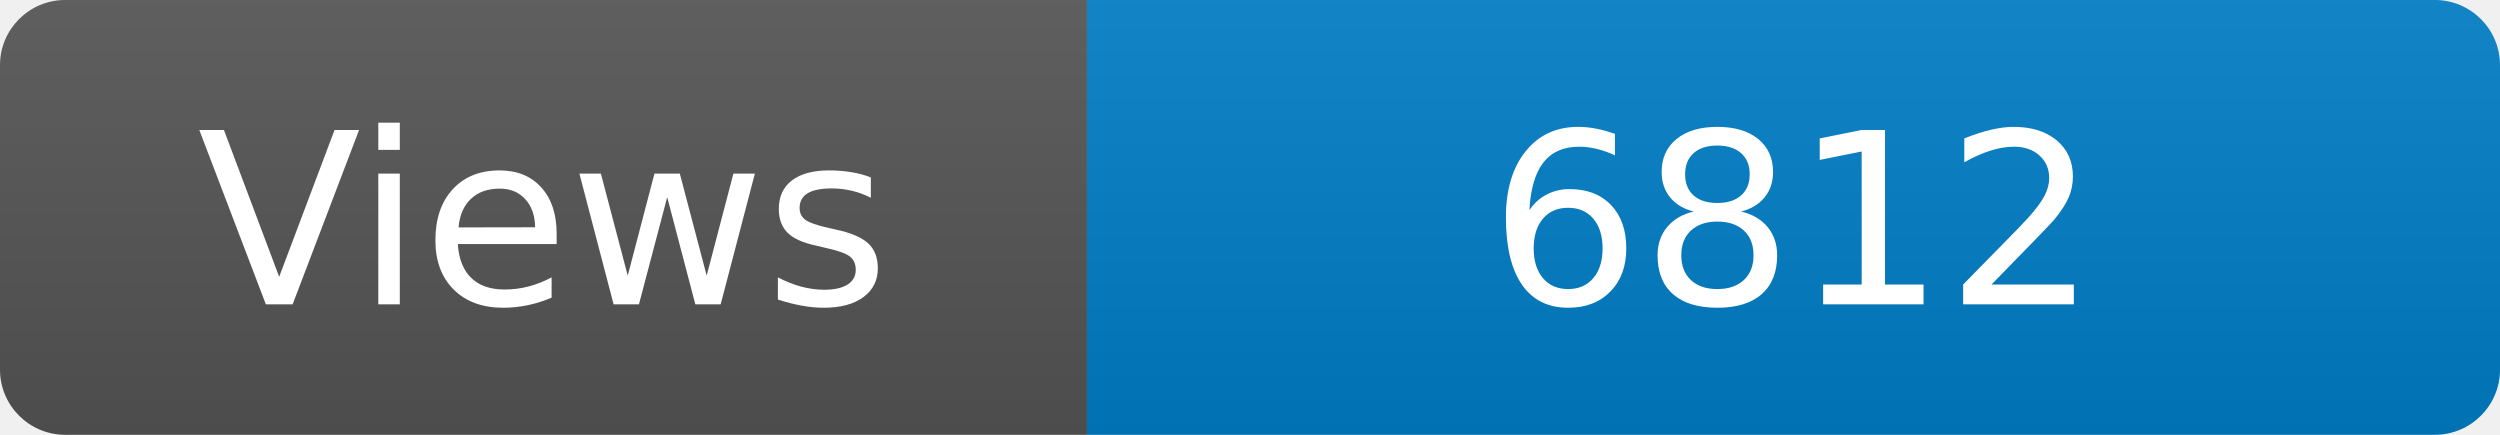
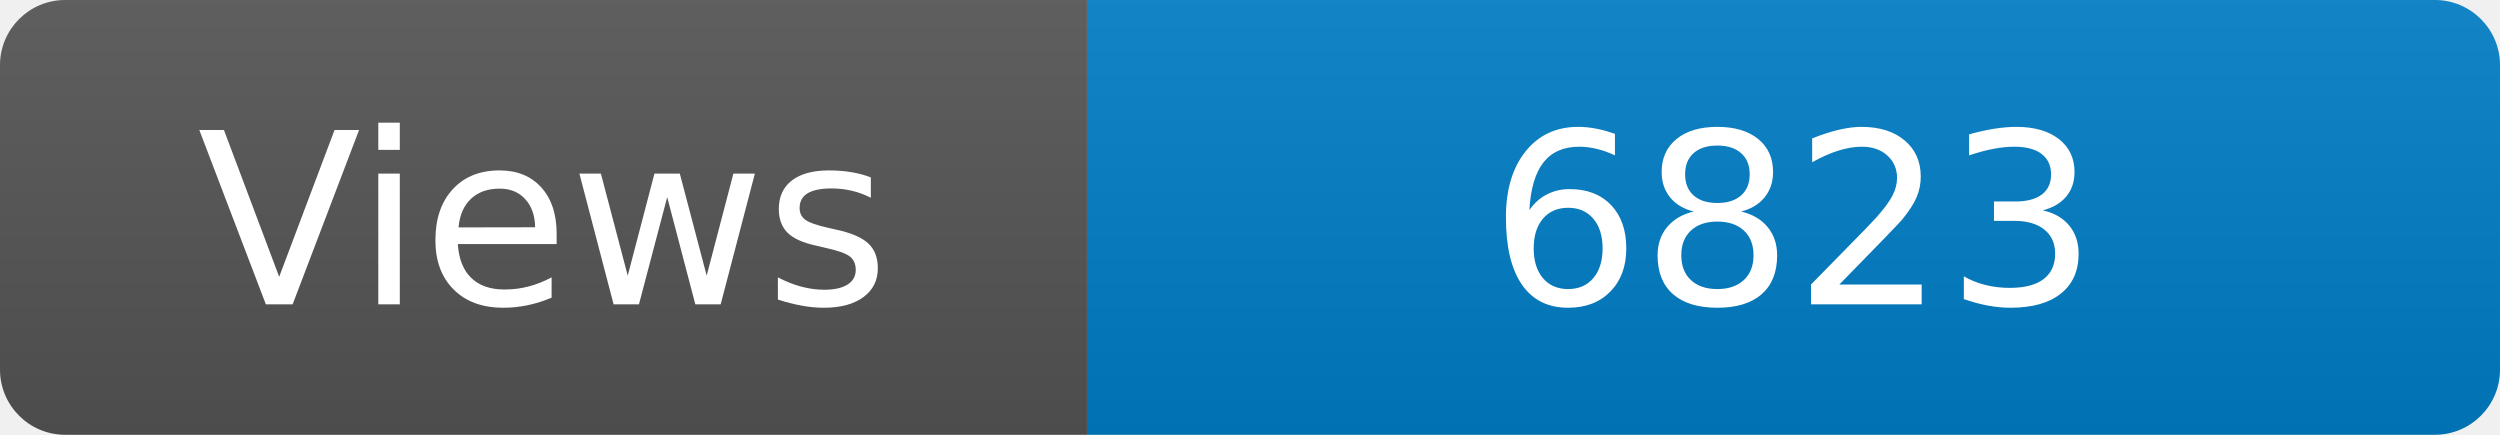
<svg xmlns="http://www.w3.org/2000/svg" width="115" height="20" role="img" aria-label="Maintained?: yes">
  <linearGradient id="s" x2="0" y2="100%">
    <stop offset="0" stop-color="#bbb" stop-opacity=".1" />
    <stop offset="1" stop-opacity=".1" />
  </linearGradient>
  <clipPath id="r">
    <rect width="115" height="20" rx="3" fill="#fff" />
  </clipPath>
  <g clip-path="url(#r)">
    <rect width="50" height="20" fill="#555" />
    <rect x="50" width="160" height="20" fill="#007ec6" />
    <rect width="115" height="20" fill="url(#s)" />
  </g>
  <g fill="#fff" text-anchor="middle" font-family="Verdana,Geneva,DejaVu Sans,sans-serif" font-size="110">
    <text x="250" y="140" transform="scale(.1)" fill="#fff">Views</text>
-     <text x="825" y="140" transform="scale(.1)" fill="#fff">6812</text>
+     <text x="825" y="140" transform="scale(.1)" fill="#fff">6823</text>
  </g>
</svg>
